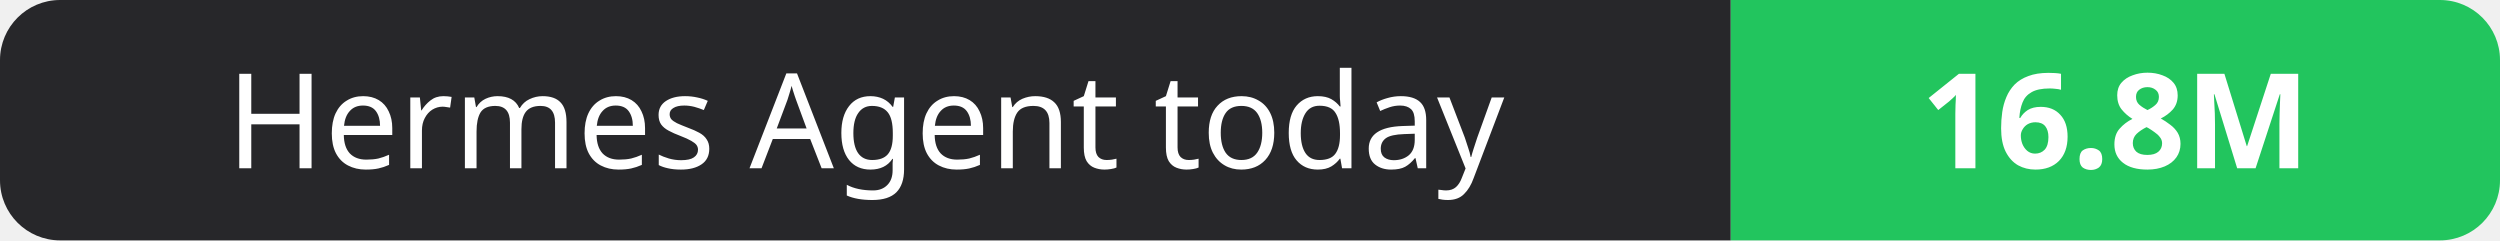
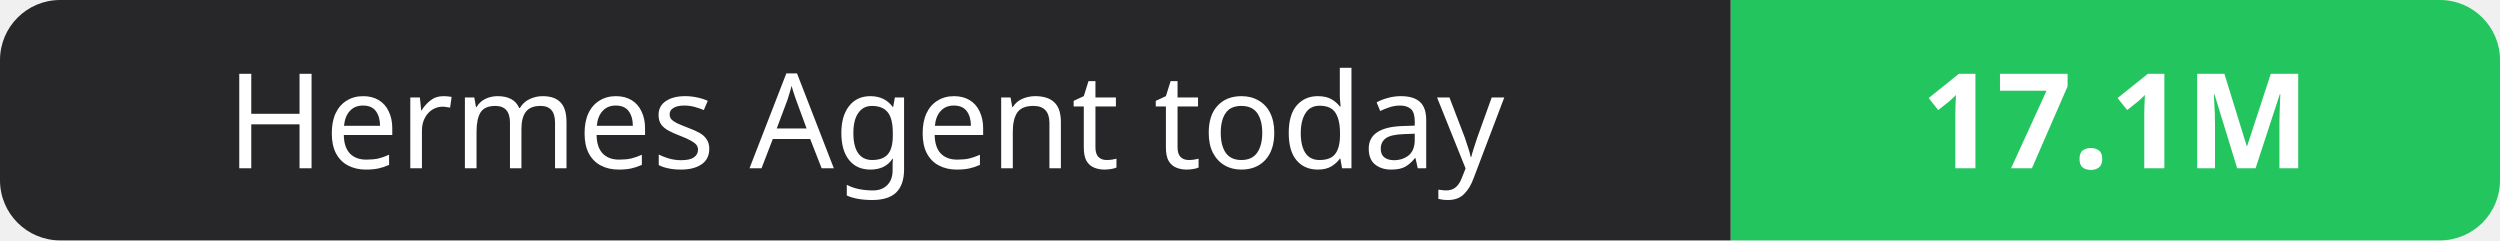
- <svg xmlns="http://www.w3.org/2000/svg" width="208" height="20" role="img" aria-label="Hermes Agent today: 16.8M">
+ <svg xmlns="http://www.w3.org/2000/svg" width="208" height="20" role="img" aria-label="Hermes Agent today: 17.1M">
  <clipPath id="r">
    <rect width="208" height="20" rx="5" fill="#fff" />
  </clipPath>
  <g clip-path="url(#r)">
    <rect width="144" height="20" fill="#27272a" />
    <rect x="144" width="64" height="20" fill="#22c55e" />
  </g>
  <g fill="#fff" text-anchor="middle" font-family="Verdana,Geneva,sans-serif" font-size="11">
    <text x="72.0" y="14">Hermes Agent today</text>
-     <text x="176.0" y="14" font-weight="700">16.8M</text>
+     <text x="176.0" y="14" font-weight="700">17.1M</text>
  </g>
</svg>
